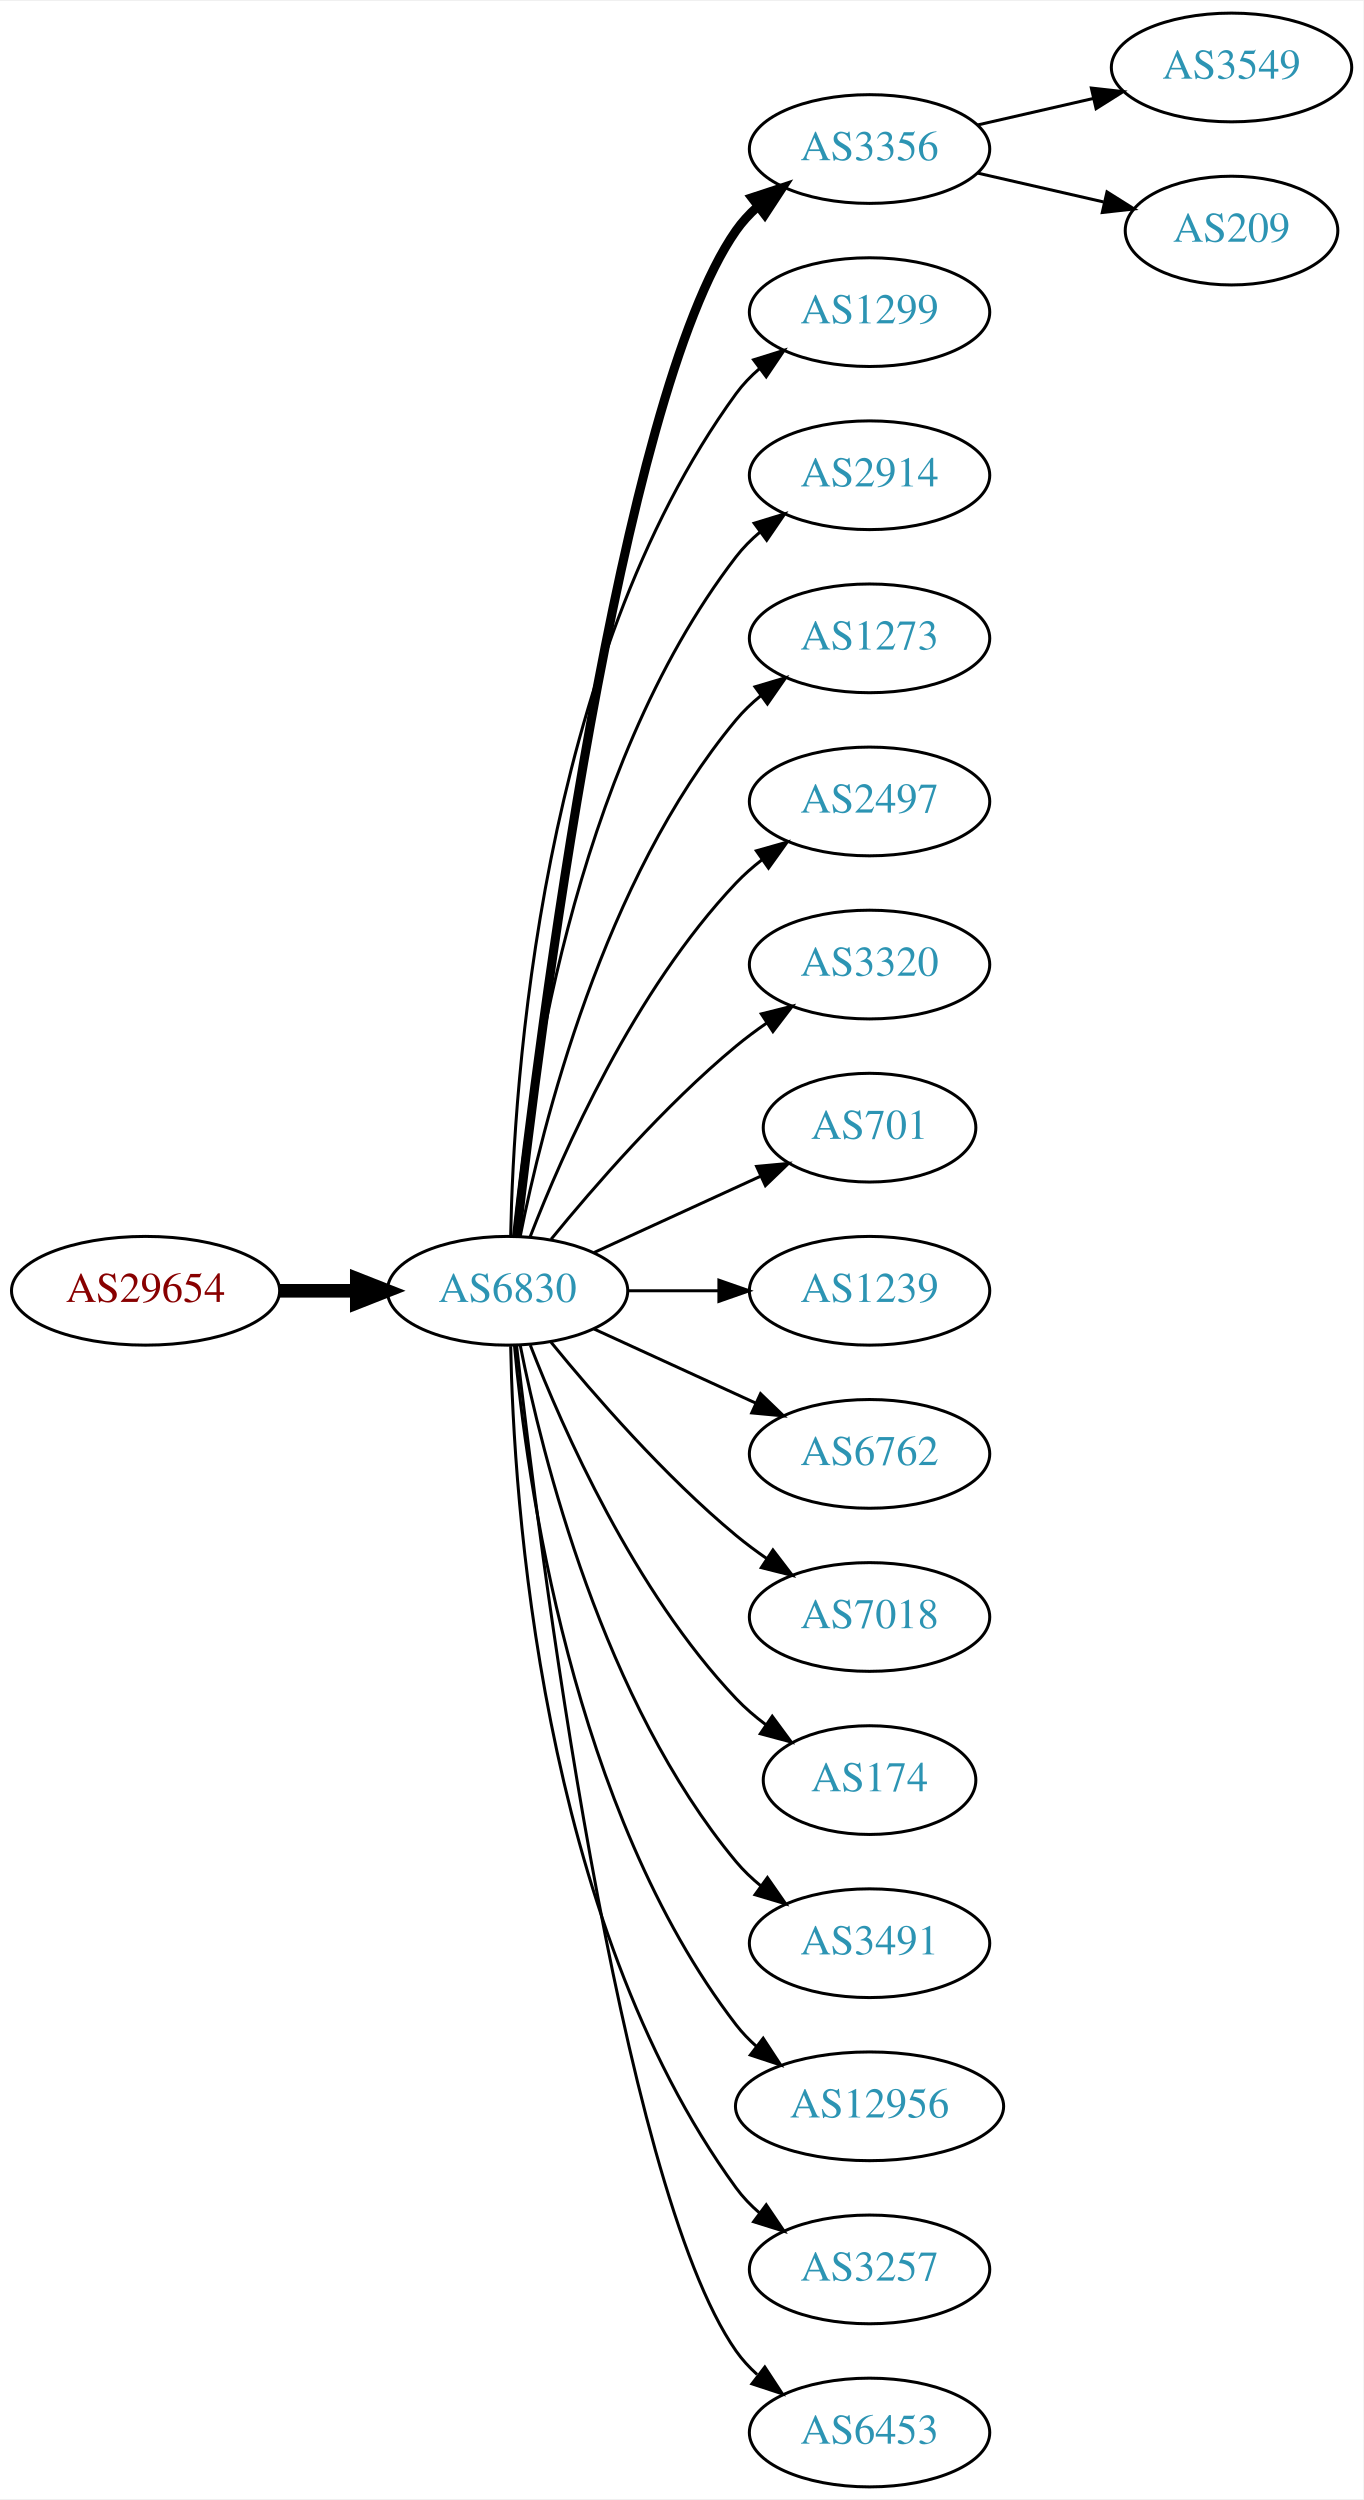
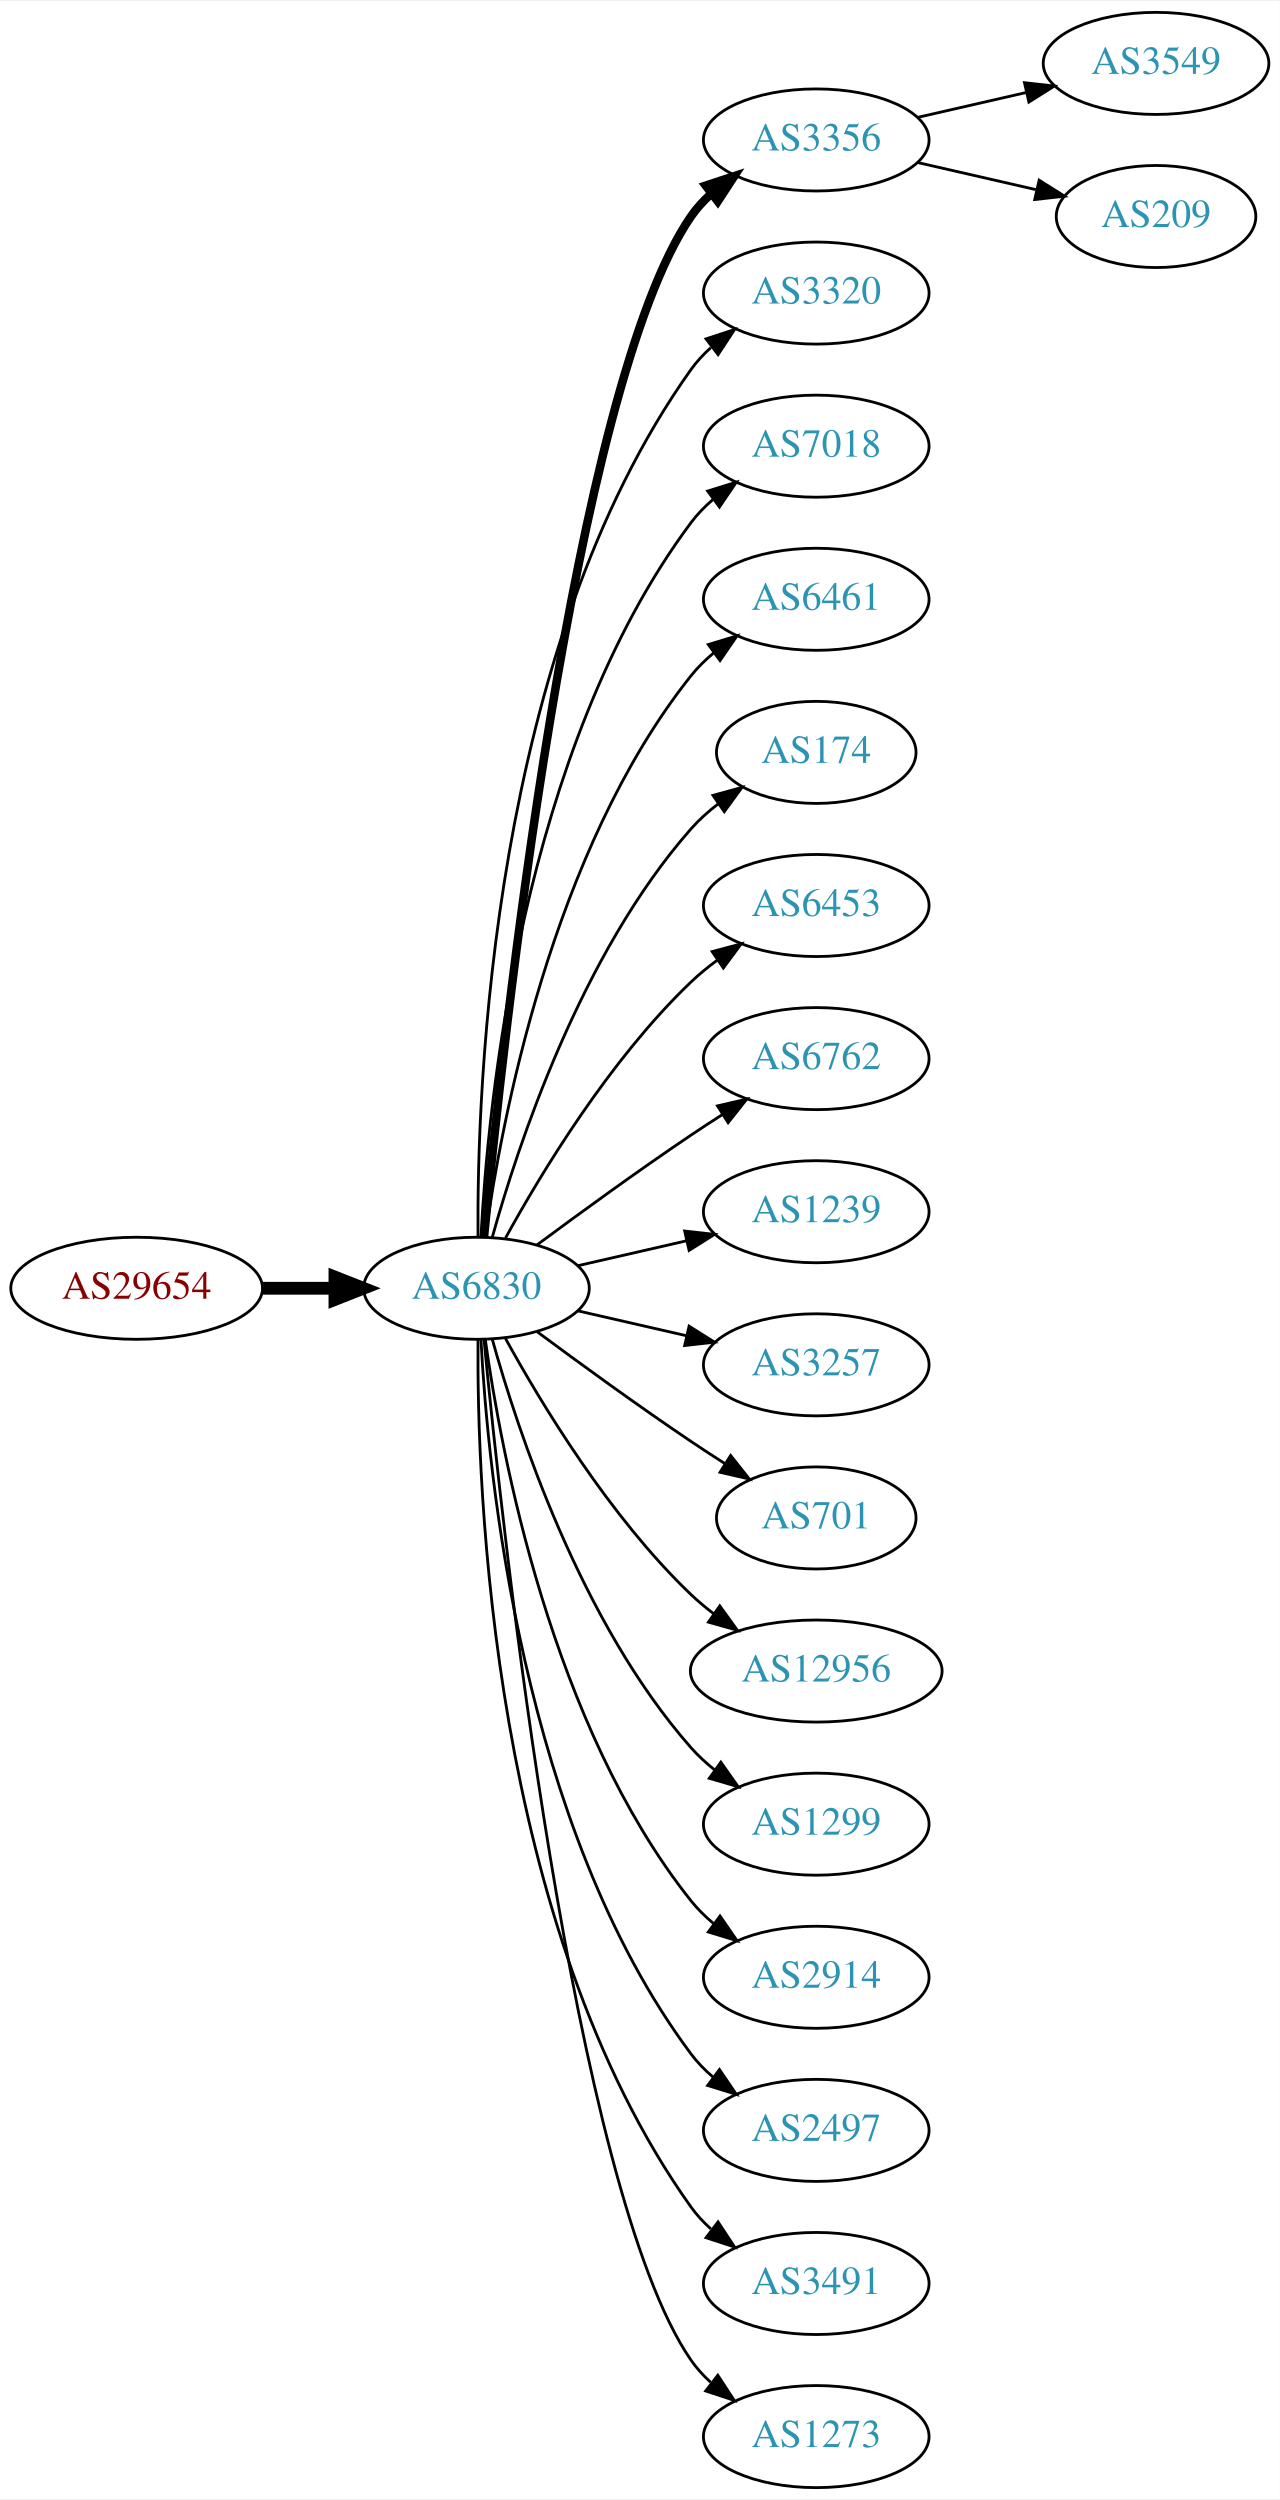
- <svg xmlns="http://www.w3.org/2000/svg" xmlns:xlink="http://www.w3.org/1999/xlink" width="451pt" height="827pt" viewBox="0.00 0.00 451.37 827.00">
-   <g id="graph0" class="graph" transform="scale(1 1) rotate(0) translate(4 823)">
-     <polygon fill="white" stroke="none" points="-4,4 -4,-823 447.37,-823 447.37,4 -4,4" />
+ <svg xmlns="http://www.w3.org/2000/svg" xmlns:xlink="http://www.w3.org/1999/xlink" width="451pt" height="881pt" viewBox="0.00 0.00 451.37 881.00">
+   <g id="graph0" class="graph" transform="scale(1 1) rotate(0) translate(4 877)">
+     <polygon fill="white" stroke="none" points="-4,4 -4,-877 447.37,-877 447.37,4 -4,4" />
    <g id="node1" class="node">
      <g id="a_node1">
        <a xlink:href="/asn/29654" xlink:title="AS29654 ~ Dr.-Adolf-Altmann-Str. 30 [AT]">
-           <ellipse fill="#ffffff" stroke="black" cx="44.196" cy="-396" rx="44.393" ry="18" />
-           <text text-anchor="middle" x="44.196" y="-392.3" font-family="Times,serif" font-size="14.00" fill="#880000">AS29654</text>
+           <ellipse fill="#ffffff" stroke="black" cx="44.196" cy="-423" rx="44.393" ry="18" />
+           <text text-anchor="middle" x="44.196" y="-419.3" font-family="Times,serif" font-size="14.00" fill="#880000">AS29654</text>
        </a>
      </g>
    </g>
    <g id="node2" class="node">
      <g id="a_node2">
        <a xlink:href="/asn/6830" xlink:title="AS6830 ~ LGI-UPC [AT]">
-           <ellipse fill="#ffffff" stroke="black" cx="164.039" cy="-396" rx="39.794" ry="18" />
-           <text text-anchor="middle" x="164.039" y="-392.3" font-family="Times,serif" font-size="14.00" fill="#2c94b3">AS6830</text>
+           <ellipse fill="#ffffff" stroke="black" cx="164.039" cy="-423" rx="39.794" ry="18" />
+           <text text-anchor="middle" x="164.039" y="-419.3" font-family="Times,serif" font-size="14.00" fill="#2c94b3">AS6830</text>
        </a>
      </g>
    </g>
    <g id="edge1" class="edge">
-       <path fill="none" stroke="black" stroke-width="4.5" d="M88.407,-396C96.72,-396 105.482,-396 113.965,-396" />
-       <polygon fill="black" stroke="black" stroke-width="4.5" points="114.123,-399.938 124.123,-396 114.123,-392.063 114.123,-399.938" />
+       <path fill="none" stroke="black" stroke-width="4.5" d="M88.407,-423C96.72,-423 105.482,-423 113.965,-423" />
+       <polygon fill="black" stroke="black" stroke-width="4.5" points="114.123,-426.938 124.123,-423 114.123,-419.063 114.123,-426.938" />
    </g>
    <g id="node3" class="node">
      <g id="a_node3">
        <a xlink:href="/asn/3356" xlink:title="AS3356 ~ Level 3 Parent, LLC [US]">
-           <ellipse fill="#ffffff" stroke="black" cx="283.881" cy="-774" rx="39.794" ry="18" />
-           <text text-anchor="middle" x="283.881" y="-770.3" font-family="Times,serif" font-size="14.00" fill="#2c94b3">AS3356</text>
+           <ellipse fill="#ffffff" stroke="black" cx="283.881" cy="-828" rx="39.794" ry="18" />
+           <text text-anchor="middle" x="283.881" y="-824.3" font-family="Times,serif" font-size="14.00" fill="#2c94b3">AS3356</text>
        </a>
      </g>
    </g>
    <g id="edge2" class="edge">
-       <path fill="none" stroke="black" stroke-width="3" d="M167.009,-414.101C174.237,-477.928 200.915,-691.628 239.685,-747 241.663,-749.825 244.041,-752.416 246.652,-754.779" />
-       <polygon fill="black" stroke="black" stroke-width="3" points="244.945,-757.881 255.01,-761.188 249.204,-752.326 244.945,-757.881" />
+       <path fill="none" stroke="black" stroke-width="3" d="M166.704,-441.084C173.154,-508.004 198.206,-740.832 239.685,-801 241.643,-803.84 244.006,-806.441 246.607,-808.81" />
+       <polygon fill="black" stroke="black" stroke-width="3" points="244.89,-811.905 254.95,-815.229 249.159,-806.357 244.89,-811.905" />
    </g>
    <g id="node4" class="node">
      <g id="a_node4">
-         <a xlink:href="/asn/1299" xlink:title="AS1299 ~ Telia Carrier [EU]">
-           <ellipse fill="#ffffff" stroke="black" cx="283.881" cy="-720" rx="39.794" ry="18" />
-           <text text-anchor="middle" x="283.881" y="-716.3" font-family="Times,serif" font-size="14.00" fill="#2c94b3">AS1299</text>
+         <a xlink:href="/asn/3320" xlink:title="AS3320 ~ DTAG [DE]">
+           <ellipse fill="#ffffff" stroke="black" cx="283.881" cy="-774" rx="39.794" ry="18" />
+           <text text-anchor="middle" x="283.881" y="-770.3" font-family="Times,serif" font-size="14.00" fill="#2c94b3">AS3320</text>
        </a>
      </g>
    </g>
    <g id="edge3" class="edge">
-       <path fill="none" stroke="black" d="M165.071,-414.337C166.044,-464.079 174.763,-603.806 239.685,-693 241.897,-696.039 244.565,-698.813 247.477,-701.326" />
-       <polygon fill="black" stroke="black" points="245.495,-704.214 255.608,-707.373 249.672,-698.597 245.495,-704.214" />
+       <path fill="none" stroke="black" d="M164.587,-441.063C164.168,-493.503 169.322,-648.293 239.685,-747 241.687,-749.809 244.082,-752.388 246.703,-754.743" />
+       <polygon fill="black" stroke="black" points="245.007,-757.852 255.079,-761.139 249.255,-752.288 245.007,-757.852" />
    </g>
    <g id="node5" class="node">
      <g id="a_node5">
-         <a xlink:href="/asn/2914" xlink:title="AS2914 ~ NTT America, Inc. [US]">
-           <ellipse fill="#ffffff" stroke="black" cx="283.881" cy="-666" rx="39.794" ry="18" />
-           <text text-anchor="middle" x="283.881" y="-662.3" font-family="Times,serif" font-size="14.00" fill="#2c94b3">AS2914</text>
+         <a xlink:href="/asn/7018" xlink:title="AS7018 ~ AT&amp;T Services, Inc. [US]">
+           <ellipse fill="#ffffff" stroke="black" cx="283.881" cy="-720" rx="39.794" ry="18" />
+           <text text-anchor="middle" x="283.881" y="-716.3" font-family="Times,serif" font-size="14.00" fill="#2c94b3">AS7018</text>
        </a>
      </g>
    </g>
    <g id="edge4" class="edge">
-       <path fill="none" stroke="black" d="M166.323,-414.117C170.221,-457.332 185.238,-568.131 239.685,-639 241.975,-641.981 244.695,-644.716 247.639,-647.205" />
-       <polygon fill="black" stroke="black" points="245.686,-650.113 255.816,-653.218 249.833,-644.473 245.686,-650.113" />
+       <path fill="none" stroke="black" d="M165.63,-441.023C168.007,-487.412 179.925,-612.893 239.685,-693 241.933,-696.013 244.624,-698.769 247.551,-701.272" />
+       <polygon fill="black" stroke="black" points="245.582,-704.169 255.702,-707.303 249.746,-698.542 245.582,-704.169" />
    </g>
    <g id="node6" class="node">
      <g id="a_node6">
-         <a xlink:href="/asn/1273" xlink:title="AS1273 ~ Vodafone Group PLC [EU]">
-           <ellipse fill="#ffffff" stroke="black" cx="283.881" cy="-612" rx="39.794" ry="18" />
-           <text text-anchor="middle" x="283.881" y="-608.3" font-family="Times,serif" font-size="14.00" fill="#2c94b3">AS1273</text>
+         <a xlink:href="/asn/6461" xlink:title="AS6461 ~ ZAYO-6461 [US]">
+           <ellipse fill="#ffffff" stroke="black" cx="283.881" cy="-666" rx="39.794" ry="18" />
+           <text text-anchor="middle" x="283.881" y="-662.3" font-family="Times,serif" font-size="14.00" fill="#2c94b3">AS6461</text>
        </a>
      </g>
    </g>
    <g id="edge5" class="edge">
-       <path fill="none" stroke="black" d="M168.237,-414.073C175.401,-450.141 195.675,-532.125 239.685,-585 242.09,-587.889 244.886,-590.563 247.879,-593.013" />
-       <polygon fill="black" stroke="black" points="245.967,-595.95 256.122,-598.973 250.069,-590.277 245.967,-595.95" />
+       <path fill="none" stroke="black" d="M167.178,-441.17C172.678,-480.974 190.504,-577.233 239.685,-639 242.026,-641.94 244.781,-644.649 247.747,-647.121" />
+       <polygon fill="black" stroke="black" points="245.812,-650.042 255.953,-653.11 249.939,-644.388 245.812,-650.042" />
    </g>
    <g id="node7" class="node">
      <g id="a_node7">
-         <a xlink:href="/asn/2497" xlink:title="AS2497 ~ Internet Initiative Japan Inc. [JP]">
-           <ellipse fill="#ffffff" stroke="black" cx="283.881" cy="-558" rx="39.794" ry="18" />
-           <text text-anchor="middle" x="283.881" y="-554.3" font-family="Times,serif" font-size="14.00" fill="#2c94b3">AS2497</text>
+         <a xlink:href="/asn/174" xlink:title="AS174 ~ Cogent Communications [US]">
+           <ellipse fill="#ffffff" stroke="black" cx="283.881" cy="-612" rx="35.194" ry="18" />
+           <text text-anchor="middle" x="283.881" y="-608.3" font-family="Times,serif" font-size="14.00" fill="#2c94b3">AS174</text>
        </a>
      </g>
    </g>
    <g id="edge6" class="edge">
-       <path fill="none" stroke="black" d="M171.562,-413.994C182.312,-441.728 205.969,-495.429 239.685,-531 242.271,-533.728 245.188,-536.294 248.257,-538.677" />
-       <polygon fill="black" stroke="black" points="246.411,-541.658 256.605,-544.543 250.435,-535.93 246.411,-541.658" />
+       <path fill="none" stroke="black" d="M169.612,-440.946C178.517,-472.995 200.801,-540.842 239.685,-585 242.512,-588.211 245.814,-591.172 249.309,-593.864" />
+       <polygon fill="black" stroke="black" points="247.466,-596.845 257.684,-599.645 251.443,-591.084 247.466,-596.845" />
    </g>
    <g id="node8" class="node">
      <g id="a_node8">
-         <a xlink:href="/asn/3320" xlink:title="AS3320 ~ DTAG [DE]">
-           <ellipse fill="#ffffff" stroke="black" cx="283.881" cy="-504" rx="39.794" ry="18" />
-           <text text-anchor="middle" x="283.881" y="-500.3" font-family="Times,serif" font-size="14.00" fill="#2c94b3">AS3320</text>
+         <a xlink:href="/asn/6453" xlink:title="AS6453 ~ TATA COMMUNICATIONS (AMERICA) INC [US]">
+           <ellipse fill="#ffffff" stroke="black" cx="283.881" cy="-558" rx="39.794" ry="18" />
+           <text text-anchor="middle" x="283.881" y="-554.3" font-family="Times,serif" font-size="14.00" fill="#2c94b3">AS6453</text>
        </a>
      </g>
    </g>
    <g id="edge7" class="edge">
-       <path fill="none" stroke="black" d="M178.458,-413.065C192.572,-430.375 215.987,-457.345 239.685,-477 242.901,-479.668 246.402,-482.27 249.972,-484.741" />
-       <polygon fill="black" stroke="black" points="248.05,-487.666 258.329,-490.236 251.896,-481.817 248.05,-487.666" />
+       <path fill="none" stroke="black" d="M174.28,-440.713C186.825,-463.561 211.002,-503.611 239.685,-531 242.553,-533.739 245.742,-536.347 249.051,-538.785" />
+       <polygon fill="black" stroke="black" points="247.175,-541.742 257.411,-544.477 251.114,-535.956 247.175,-541.742" />
    </g>
    <g id="node9" class="node">
      <g id="a_node9">
-         <a xlink:href="/asn/701" xlink:title="AS701 ~ UUNET [US]">
-           <ellipse fill="#ffffff" stroke="black" cx="283.881" cy="-450" rx="35.194" ry="18" />
-           <text text-anchor="middle" x="283.881" y="-446.3" font-family="Times,serif" font-size="14.00" fill="#2c94b3">AS701</text>
+         <a xlink:href="/asn/6762" xlink:title="AS6762 ~ TELECOM ITALIA SPARKLE S.p.A. [IT]">
+           <ellipse fill="#ffffff" stroke="black" cx="283.881" cy="-504" rx="39.794" ry="18" />
+           <text text-anchor="middle" x="283.881" y="-500.3" font-family="Times,serif" font-size="14.00" fill="#2c94b3">AS6762</text>
        </a>
      </g>
    </g>
    <g id="edge8" class="edge">
-       <path fill="none" stroke="black" d="M192.667,-408.661C209.084,-416.183 230.065,-425.798 247.662,-433.861" />
-       <polygon fill="black" stroke="black" points="246.49,-437.174 257.04,-438.158 249.407,-430.811 246.49,-437.174" />
+       <path fill="none" stroke="black" d="M185.369,-438.277C200.231,-449.304 220.976,-464.407 239.685,-477 243.234,-479.389 246.984,-481.839 250.733,-484.242" />
+       <polygon fill="black" stroke="black" points="249.059,-487.325 259.381,-489.712 252.801,-481.409 249.059,-487.325" />
    </g>
    <g id="node10" class="node">
      <g id="a_node10">
        <a xlink:href="/asn/1239" xlink:title="AS1239 ~ Sprint [US]">
-           <ellipse fill="#ffffff" stroke="black" cx="283.881" cy="-396" rx="39.794" ry="18" />
-           <text text-anchor="middle" x="283.881" y="-392.3" font-family="Times,serif" font-size="14.00" fill="#2c94b3">AS1239</text>
+           <ellipse fill="#ffffff" stroke="black" cx="283.881" cy="-450" rx="39.794" ry="18" />
+           <text text-anchor="middle" x="283.881" y="-446.3" font-family="Times,serif" font-size="14.00" fill="#2c94b3">AS1239</text>
        </a>
      </g>
    </g>
    <g id="edge9" class="edge">
-       <path fill="none" stroke="black" d="M203.951,-396C213.505,-396 223.854,-396 233.817,-396" />
-       <polygon fill="black" stroke="black" points="234.009,-399.5 244.009,-396 234.009,-392.5 234.009,-399.5" />
+       <path fill="none" stroke="black" d="M199.758,-430.955C211.758,-433.704 225.379,-436.825 238.071,-439.733" />
+       <polygon fill="black" stroke="black" points="237.474,-443.187 248.003,-442.009 239.037,-436.364 237.474,-443.187" />
    </g>
    <g id="node11" class="node">
      <g id="a_node11">
-         <a xlink:href="/asn/6762" xlink:title="AS6762 ~ TELECOM ITALIA SPARKLE S.p.A. [IT]">
-           <ellipse fill="#ffffff" stroke="black" cx="283.881" cy="-342" rx="39.794" ry="18" />
-           <text text-anchor="middle" x="283.881" y="-338.3" font-family="Times,serif" font-size="14.00" fill="#2c94b3">AS6762</text>
+         <a xlink:href="/asn/3257" xlink:title="AS3257 ~ GTT [DE]">
+           <ellipse fill="#ffffff" stroke="black" cx="283.881" cy="-396" rx="39.794" ry="18" />
+           <text text-anchor="middle" x="283.881" y="-392.3" font-family="Times,serif" font-size="14.00" fill="#2c94b3">AS3257</text>
        </a>
      </g>
    </g>
    <g id="edge10" class="edge">
-       <path fill="none" stroke="black" d="M192.667,-383.339C208.624,-376.027 228.895,-366.739 246.178,-358.819" />
-       <polygon fill="black" stroke="black" points="247.793,-361.929 255.425,-354.581 244.876,-355.565 247.793,-361.929" />
+       <path fill="none" stroke="black" d="M199.758,-415.045C211.758,-412.296 225.379,-409.175 238.071,-406.267" />
+       <polygon fill="black" stroke="black" points="239.037,-409.636 248.003,-403.991 237.474,-402.813 239.037,-409.636" />
    </g>
    <g id="node12" class="node">
      <g id="a_node12">
-         <a xlink:href="/asn/7018" xlink:title="AS7018 ~ AT&amp;T Services, Inc. [US]">
-           <ellipse fill="#ffffff" stroke="black" cx="283.881" cy="-288" rx="39.794" ry="18" />
-           <text text-anchor="middle" x="283.881" y="-284.3" font-family="Times,serif" font-size="14.00" fill="#2c94b3">AS7018</text>
+         <a xlink:href="/asn/701" xlink:title="AS701 ~ UUNET [US]">
+           <ellipse fill="#ffffff" stroke="black" cx="283.881" cy="-342" rx="35.194" ry="18" />
+           <text text-anchor="middle" x="283.881" y="-338.3" font-family="Times,serif" font-size="14.00" fill="#2c94b3">AS701</text>
        </a>
      </g>
    </g>
    <g id="edge11" class="edge">
-       <path fill="none" stroke="black" d="M178.458,-378.935C192.572,-361.625 215.987,-334.655 239.685,-315 242.901,-312.332 246.402,-309.73 249.972,-307.259" />
-       <polygon fill="black" stroke="black" points="251.896,-310.183 258.329,-301.764 248.05,-304.334 251.896,-310.183" />
+       <path fill="none" stroke="black" d="M185.369,-407.723C200.231,-396.696 220.976,-381.593 239.685,-369 243.502,-366.431 247.552,-363.79 251.583,-361.214" />
+       <polygon fill="black" stroke="black" points="253.687,-364.025 260.277,-355.729 249.952,-358.105 253.687,-364.025" />
    </g>
    <g id="node13" class="node">
      <g id="a_node13">
-         <a xlink:href="/asn/174" xlink:title="AS174 ~ Cogent Communications [US]">
-           <ellipse fill="#ffffff" stroke="black" cx="283.881" cy="-234" rx="35.194" ry="18" />
-           <text text-anchor="middle" x="283.881" y="-230.3" font-family="Times,serif" font-size="14.00" fill="#2c94b3">AS174</text>
+         <a xlink:href="/asn/12956" xlink:title="AS12956 ~ TELXIUS [ES]">
+           <ellipse fill="#ffffff" stroke="black" cx="283.881" cy="-288" rx="44.393" ry="18" />
+           <text text-anchor="middle" x="283.881" y="-284.3" font-family="Times,serif" font-size="14.00" fill="#2c94b3">AS12956</text>
        </a>
      </g>
    </g>
    <g id="edge12" class="edge">
-       <path fill="none" stroke="black" d="M171.562,-378.006C182.312,-350.272 205.969,-296.571 239.685,-261 242.628,-257.895 246.001,-254.999 249.537,-252.345" />
-       <polygon fill="black" stroke="black" points="251.666,-255.129 257.956,-246.603 247.722,-249.346 251.666,-255.129" />
+       <path fill="none" stroke="black" d="M174.28,-405.287C186.825,-382.439 211.002,-342.389 239.685,-315 242.192,-312.607 244.943,-310.313 247.805,-308.145" />
+       <polygon fill="black" stroke="black" points="249.857,-310.982 256.056,-302.39 245.852,-305.241 249.857,-310.982" />
    </g>
    <g id="node14" class="node">
      <g id="a_node14">
-         <a xlink:href="/asn/3491" xlink:title="AS3491 ~ PCCW Global, Inc. [US]">
-           <ellipse fill="#ffffff" stroke="black" cx="283.881" cy="-180" rx="39.794" ry="18" />
-           <text text-anchor="middle" x="283.881" y="-176.3" font-family="Times,serif" font-size="14.00" fill="#2c94b3">AS3491</text>
+         <a xlink:href="/asn/1299" xlink:title="AS1299 ~ Telia Carrier [EU]">
+           <ellipse fill="#ffffff" stroke="black" cx="283.881" cy="-234" rx="39.794" ry="18" />
+           <text text-anchor="middle" x="283.881" y="-230.3" font-family="Times,serif" font-size="14.00" fill="#2c94b3">AS1299</text>
        </a>
      </g>
    </g>
    <g id="edge13" class="edge">
-       <path fill="none" stroke="black" d="M168.237,-377.927C175.401,-341.859 195.675,-259.875 239.685,-207 242.09,-204.111 244.886,-201.437 247.879,-198.987" />
-       <polygon fill="black" stroke="black" points="250.069,-201.723 256.122,-193.027 245.967,-196.05 250.069,-201.723" />
+       <path fill="none" stroke="black" d="M169.612,-405.054C178.517,-373.005 200.801,-305.158 239.685,-261 242.169,-258.179 245.019,-255.551 248.044,-253.129" />
+       <polygon fill="black" stroke="black" points="250.23,-255.869 256.334,-247.209 246.162,-250.172 250.23,-255.869" />
    </g>
    <g id="node15" class="node">
      <g id="a_node15">
-         <a xlink:href="/asn/12956" xlink:title="AS12956 ~ TELXIUS [ES]">
-           <ellipse fill="#ffffff" stroke="black" cx="283.881" cy="-126" rx="44.393" ry="18" />
-           <text text-anchor="middle" x="283.881" y="-122.3" font-family="Times,serif" font-size="14.00" fill="#2c94b3">AS12956</text>
+         <a xlink:href="/asn/2914" xlink:title="AS2914 ~ NTT America, Inc. [US]">
+           <ellipse fill="#ffffff" stroke="black" cx="283.881" cy="-180" rx="39.794" ry="18" />
+           <text text-anchor="middle" x="283.881" y="-176.3" font-family="Times,serif" font-size="14.00" fill="#2c94b3">AS2914</text>
        </a>
      </g>
    </g>
    <g id="edge14" class="edge">
-       <path fill="none" stroke="black" d="M166.323,-377.883C170.221,-334.668 185.238,-223.869 239.685,-153 241.679,-150.405 243.998,-147.996 246.508,-145.774" />
-       <polygon fill="black" stroke="black" points="248.666,-148.53 254.472,-139.667 244.407,-142.975 248.666,-148.53" />
+       <path fill="none" stroke="black" d="M167.178,-404.83C172.678,-365.026 190.504,-268.767 239.685,-207 242.026,-204.06 244.781,-201.351 247.747,-198.879" />
+       <polygon fill="black" stroke="black" points="249.939,-201.612 255.953,-192.89 245.812,-195.958 249.939,-201.612" />
    </g>
    <g id="node16" class="node">
      <g id="a_node16">
-         <a xlink:href="/asn/3257" xlink:title="AS3257 ~ GTT [DE]">
-           <ellipse fill="#ffffff" stroke="black" cx="283.881" cy="-72" rx="39.794" ry="18" />
-           <text text-anchor="middle" x="283.881" y="-68.3" font-family="Times,serif" font-size="14.00" fill="#2c94b3">AS3257</text>
+         <a xlink:href="/asn/2497" xlink:title="AS2497 ~ Internet Initiative Japan Inc. [JP]">
+           <ellipse fill="#ffffff" stroke="black" cx="283.881" cy="-126" rx="39.794" ry="18" />
+           <text text-anchor="middle" x="283.881" y="-122.3" font-family="Times,serif" font-size="14.00" fill="#2c94b3">AS2497</text>
        </a>
      </g>
    </g>
    <g id="edge15" class="edge">
-       <path fill="none" stroke="black" d="M165.071,-377.663C166.044,-327.921 174.763,-188.194 239.685,-99 241.897,-95.961 244.565,-93.187 247.477,-90.674" />
-       <polygon fill="black" stroke="black" points="249.672,-93.403 255.608,-84.627 245.495,-87.786 249.672,-93.403" />
+       <path fill="none" stroke="black" d="M165.63,-404.977C168.007,-358.588 179.925,-233.107 239.685,-153 241.933,-149.987 244.624,-147.231 247.551,-144.728" />
+       <polygon fill="black" stroke="black" points="249.746,-147.458 255.702,-138.697 245.582,-141.831 249.746,-147.458" />
    </g>
    <g id="node17" class="node">
      <g id="a_node17">
-         <a xlink:href="/asn/6453" xlink:title="AS6453 ~ TATA COMMUNICATIONS (AMERICA) INC [US]">
-           <ellipse fill="#ffffff" stroke="black" cx="283.881" cy="-18" rx="39.794" ry="18" />
-           <text text-anchor="middle" x="283.881" y="-14.3" font-family="Times,serif" font-size="14.00" fill="#2c94b3">AS6453</text>
+         <a xlink:href="/asn/3491" xlink:title="AS3491 ~ PCCW Global, Inc. [US]">
+           <ellipse fill="#ffffff" stroke="black" cx="283.881" cy="-72" rx="39.794" ry="18" />
+           <text text-anchor="middle" x="283.881" y="-68.3" font-family="Times,serif" font-size="14.00" fill="#2c94b3">AS3491</text>
        </a>
      </g>
    </g>
    <g id="edge16" class="edge">
-       <path fill="none" stroke="black" d="M167.009,-377.899C174.237,-314.072 200.915,-100.372 239.685,-45 241.663,-42.175 244.041,-39.584 246.652,-37.221" />
-       <polygon fill="black" stroke="black" points="249.204,-39.674 255.01,-30.812 244.945,-34.119 249.204,-39.674" />
+       <path fill="none" stroke="black" d="M164.587,-404.937C164.168,-352.497 169.322,-197.707 239.685,-99 241.687,-96.192 244.082,-93.612 246.703,-91.257" />
+       <polygon fill="black" stroke="black" points="249.255,-93.712 255.079,-84.861 245.007,-88.148 249.255,-93.712" />
    </g>
    <g id="node18" class="node">
      <g id="a_node18">
-         <a xlink:href="/asn/3549" xlink:title="AS3549 ~ Level 3 Parent, LLC [US]">
-           <ellipse fill="#ffffff" stroke="black" cx="403.724" cy="-801" rx="39.794" ry="18" />
-           <text text-anchor="middle" x="403.724" y="-797.3" font-family="Times,serif" font-size="14.00" fill="#2c94b3">AS3549</text>
+         <a xlink:href="/asn/1273" xlink:title="AS1273 ~ Vodafone Group PLC [EU]">
+           <ellipse fill="#ffffff" stroke="black" cx="283.881" cy="-18" rx="39.794" ry="18" />
+           <text text-anchor="middle" x="283.881" y="-14.3" font-family="Times,serif" font-size="14.00" fill="#2c94b3">AS1273</text>
        </a>
      </g>
    </g>
    <g id="edge17" class="edge">
-       <path fill="none" stroke="black" d="M319.6,-781.955C331.6,-784.704 345.221,-787.825 357.914,-790.733" />
-       <polygon fill="black" stroke="black" points="357.316,-794.187 367.845,-793.009 358.88,-787.364 357.316,-794.187" />
+       <path fill="none" stroke="black" d="M166.704,-404.916C173.154,-337.996 198.206,-105.168 239.685,-45 241.643,-42.16 244.006,-39.559 246.607,-37.19" />
+       <polygon fill="black" stroke="black" points="249.159,-39.642 254.95,-30.771 244.89,-34.095 249.159,-39.642" />
    </g>
    <g id="node19" class="node">
      <g id="a_node19">
+         <a xlink:href="/asn/3549" xlink:title="AS3549 ~ Level 3 Parent, LLC [US]">
+           <ellipse fill="#ffffff" stroke="black" cx="403.724" cy="-855" rx="39.794" ry="18" />
+           <text text-anchor="middle" x="403.724" y="-851.3" font-family="Times,serif" font-size="14.00" fill="#2c94b3">AS3549</text>
+         </a>
+       </g>
+     </g>
+     <g id="edge18" class="edge">
+       <path fill="none" stroke="black" d="M319.6,-835.955C331.6,-838.704 345.221,-841.825 357.914,-844.733" />
+       <polygon fill="black" stroke="black" points="357.316,-848.187 367.845,-847.009 358.88,-841.364 357.316,-848.187" />
+     </g>
+     <g id="node20" class="node">
+       <g id="a_node20">
        <a xlink:href="/asn/209" xlink:title="AS209 ~ CenturyLink Communications, LLC [US]">
-           <ellipse fill="#ffffff" stroke="black" cx="403.724" cy="-747" rx="35.194" ry="18" />
-           <text text-anchor="middle" x="403.724" y="-743.3" font-family="Times,serif" font-size="14.00" fill="#2c94b3">AS209</text>
-         </a>
-       </g>
-     </g>
-     <g id="edge18" class="edge">
-       <path fill="none" stroke="black" d="M319.6,-766.045C332.693,-763.045 347.715,-759.604 361.356,-756.478" />
-       <polygon fill="black" stroke="black" points="362.497,-759.807 371.463,-754.162 360.934,-752.984 362.497,-759.807" />
+           <ellipse fill="#ffffff" stroke="black" cx="403.724" cy="-801" rx="35.194" ry="18" />
+           <text text-anchor="middle" x="403.724" y="-797.3" font-family="Times,serif" font-size="14.00" fill="#2c94b3">AS209</text>
+         </a>
+       </g>
+     </g>
+     <g id="edge19" class="edge">
+       <path fill="none" stroke="black" d="M319.6,-820.045C332.693,-817.045 347.715,-813.604 361.356,-810.478" />
+       <polygon fill="black" stroke="black" points="362.497,-813.807 371.463,-808.162 360.934,-806.984 362.497,-813.807" />
    </g>
  </g>
</svg>
